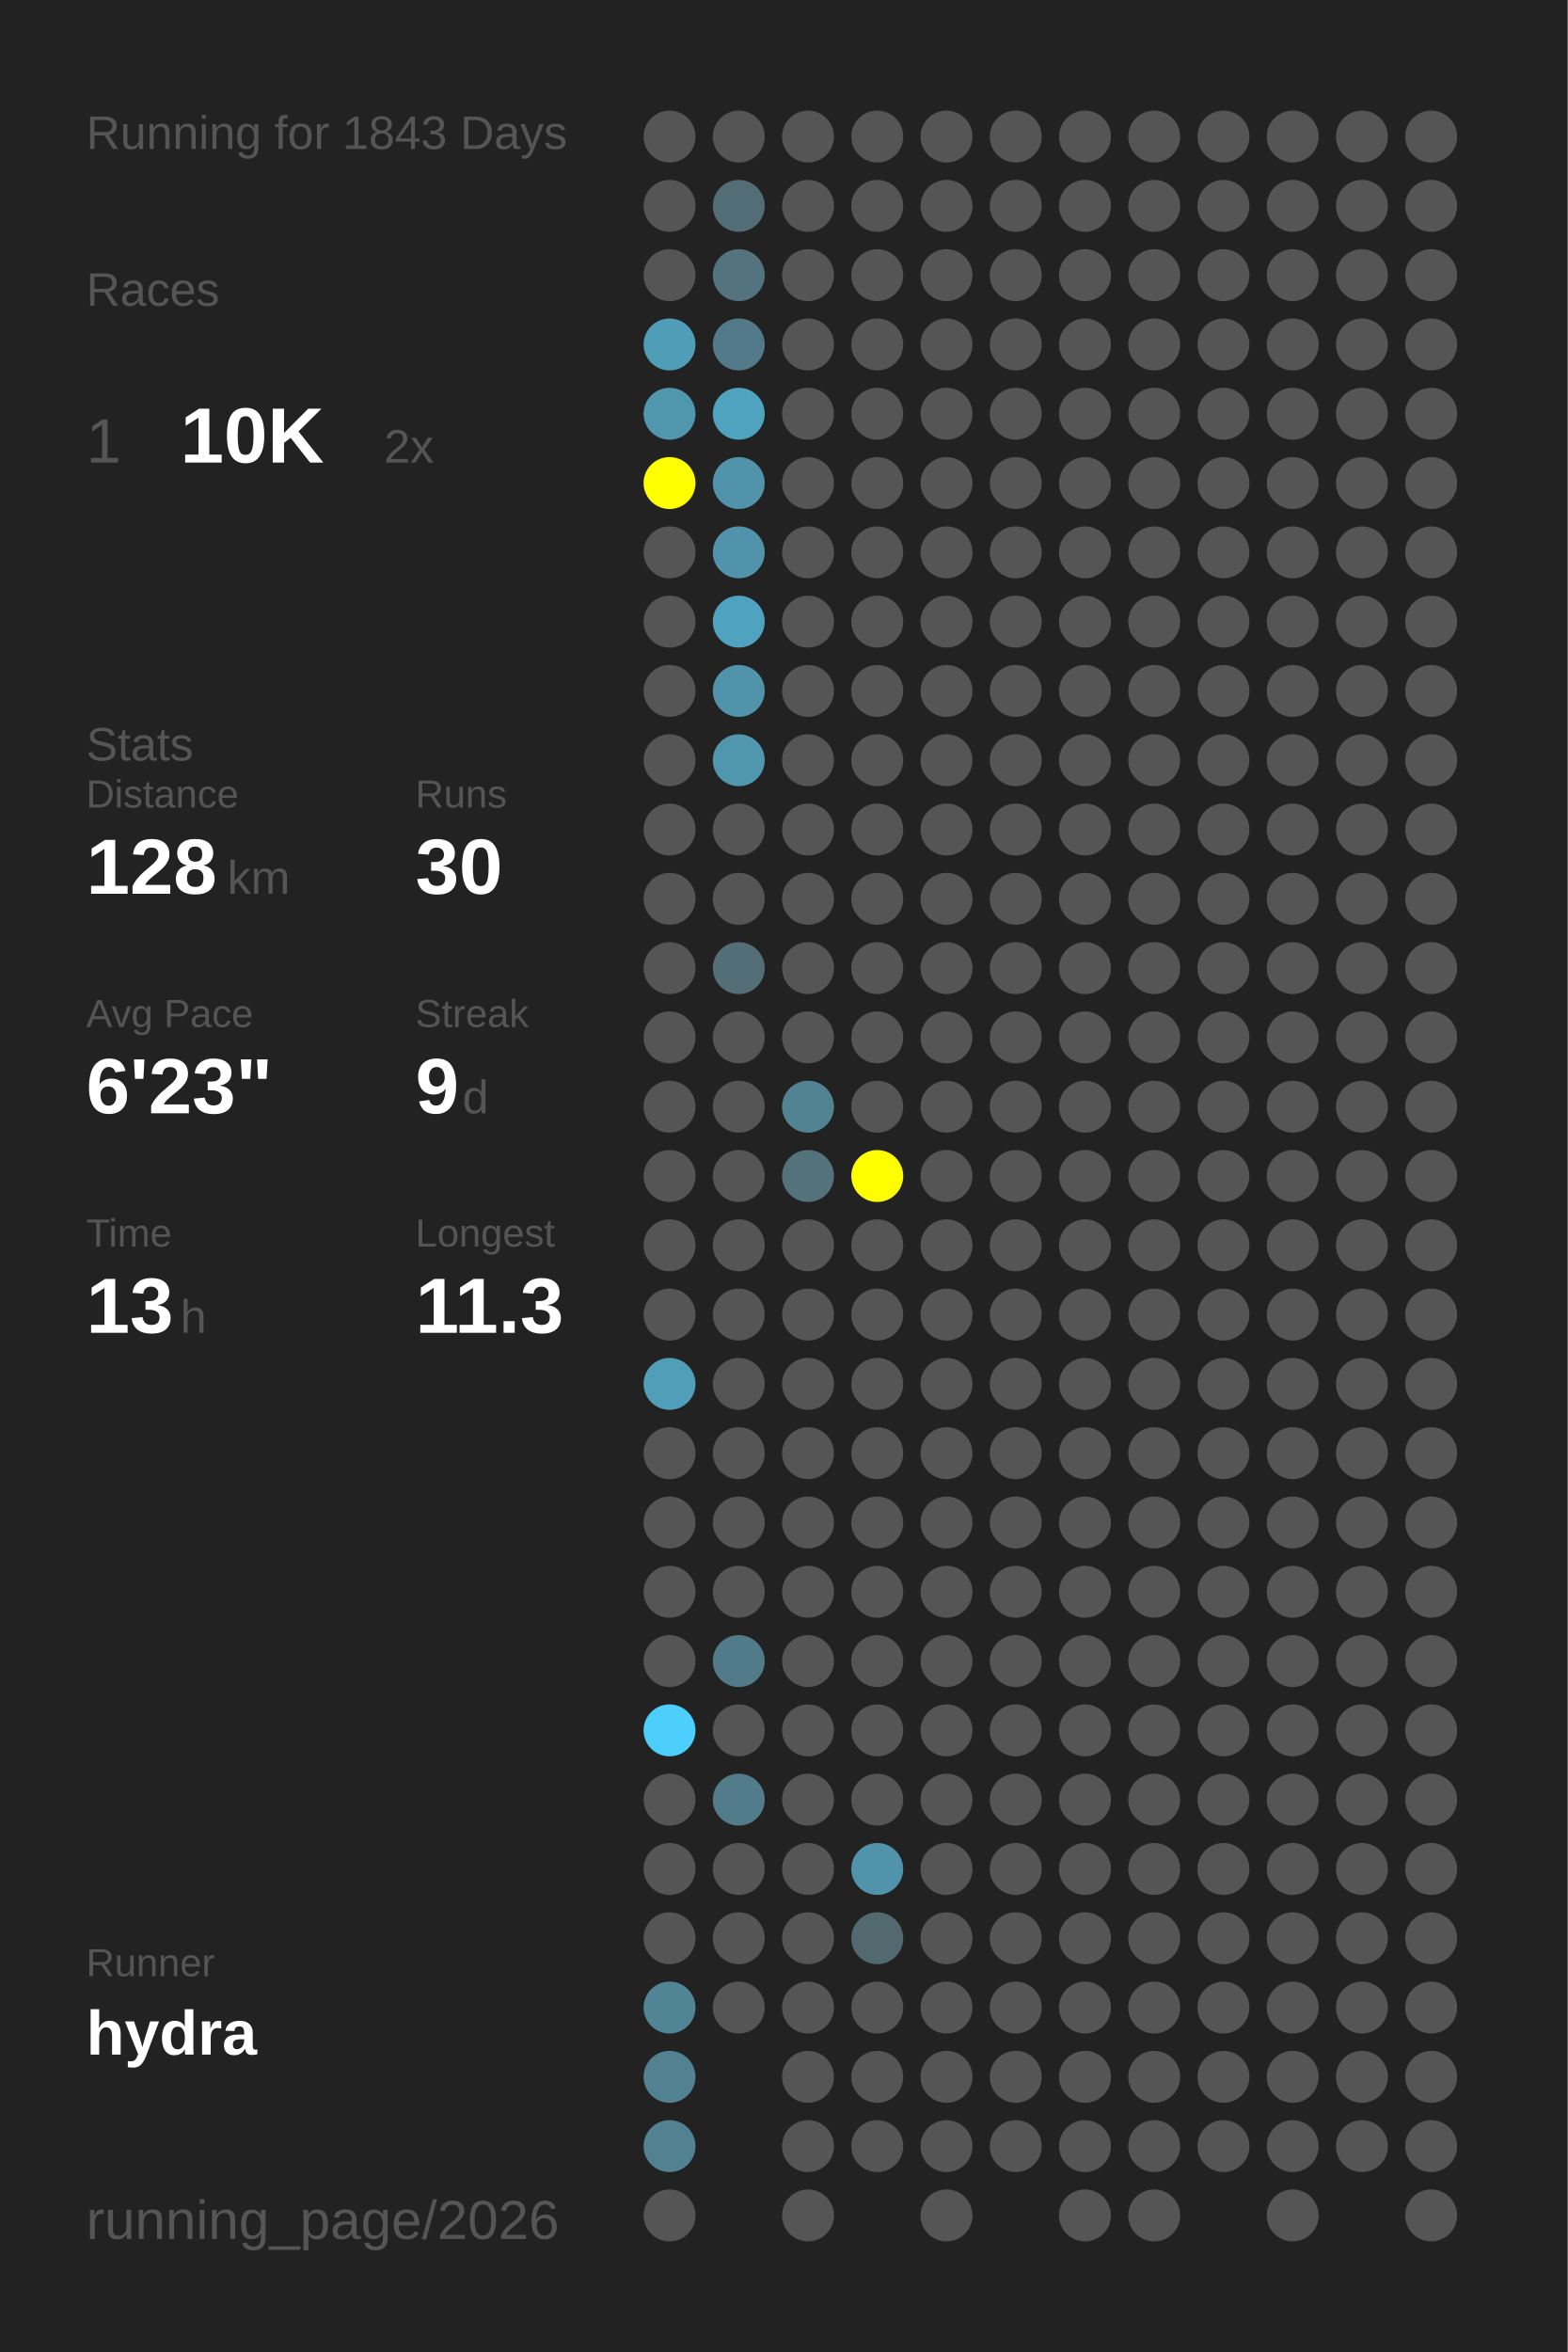
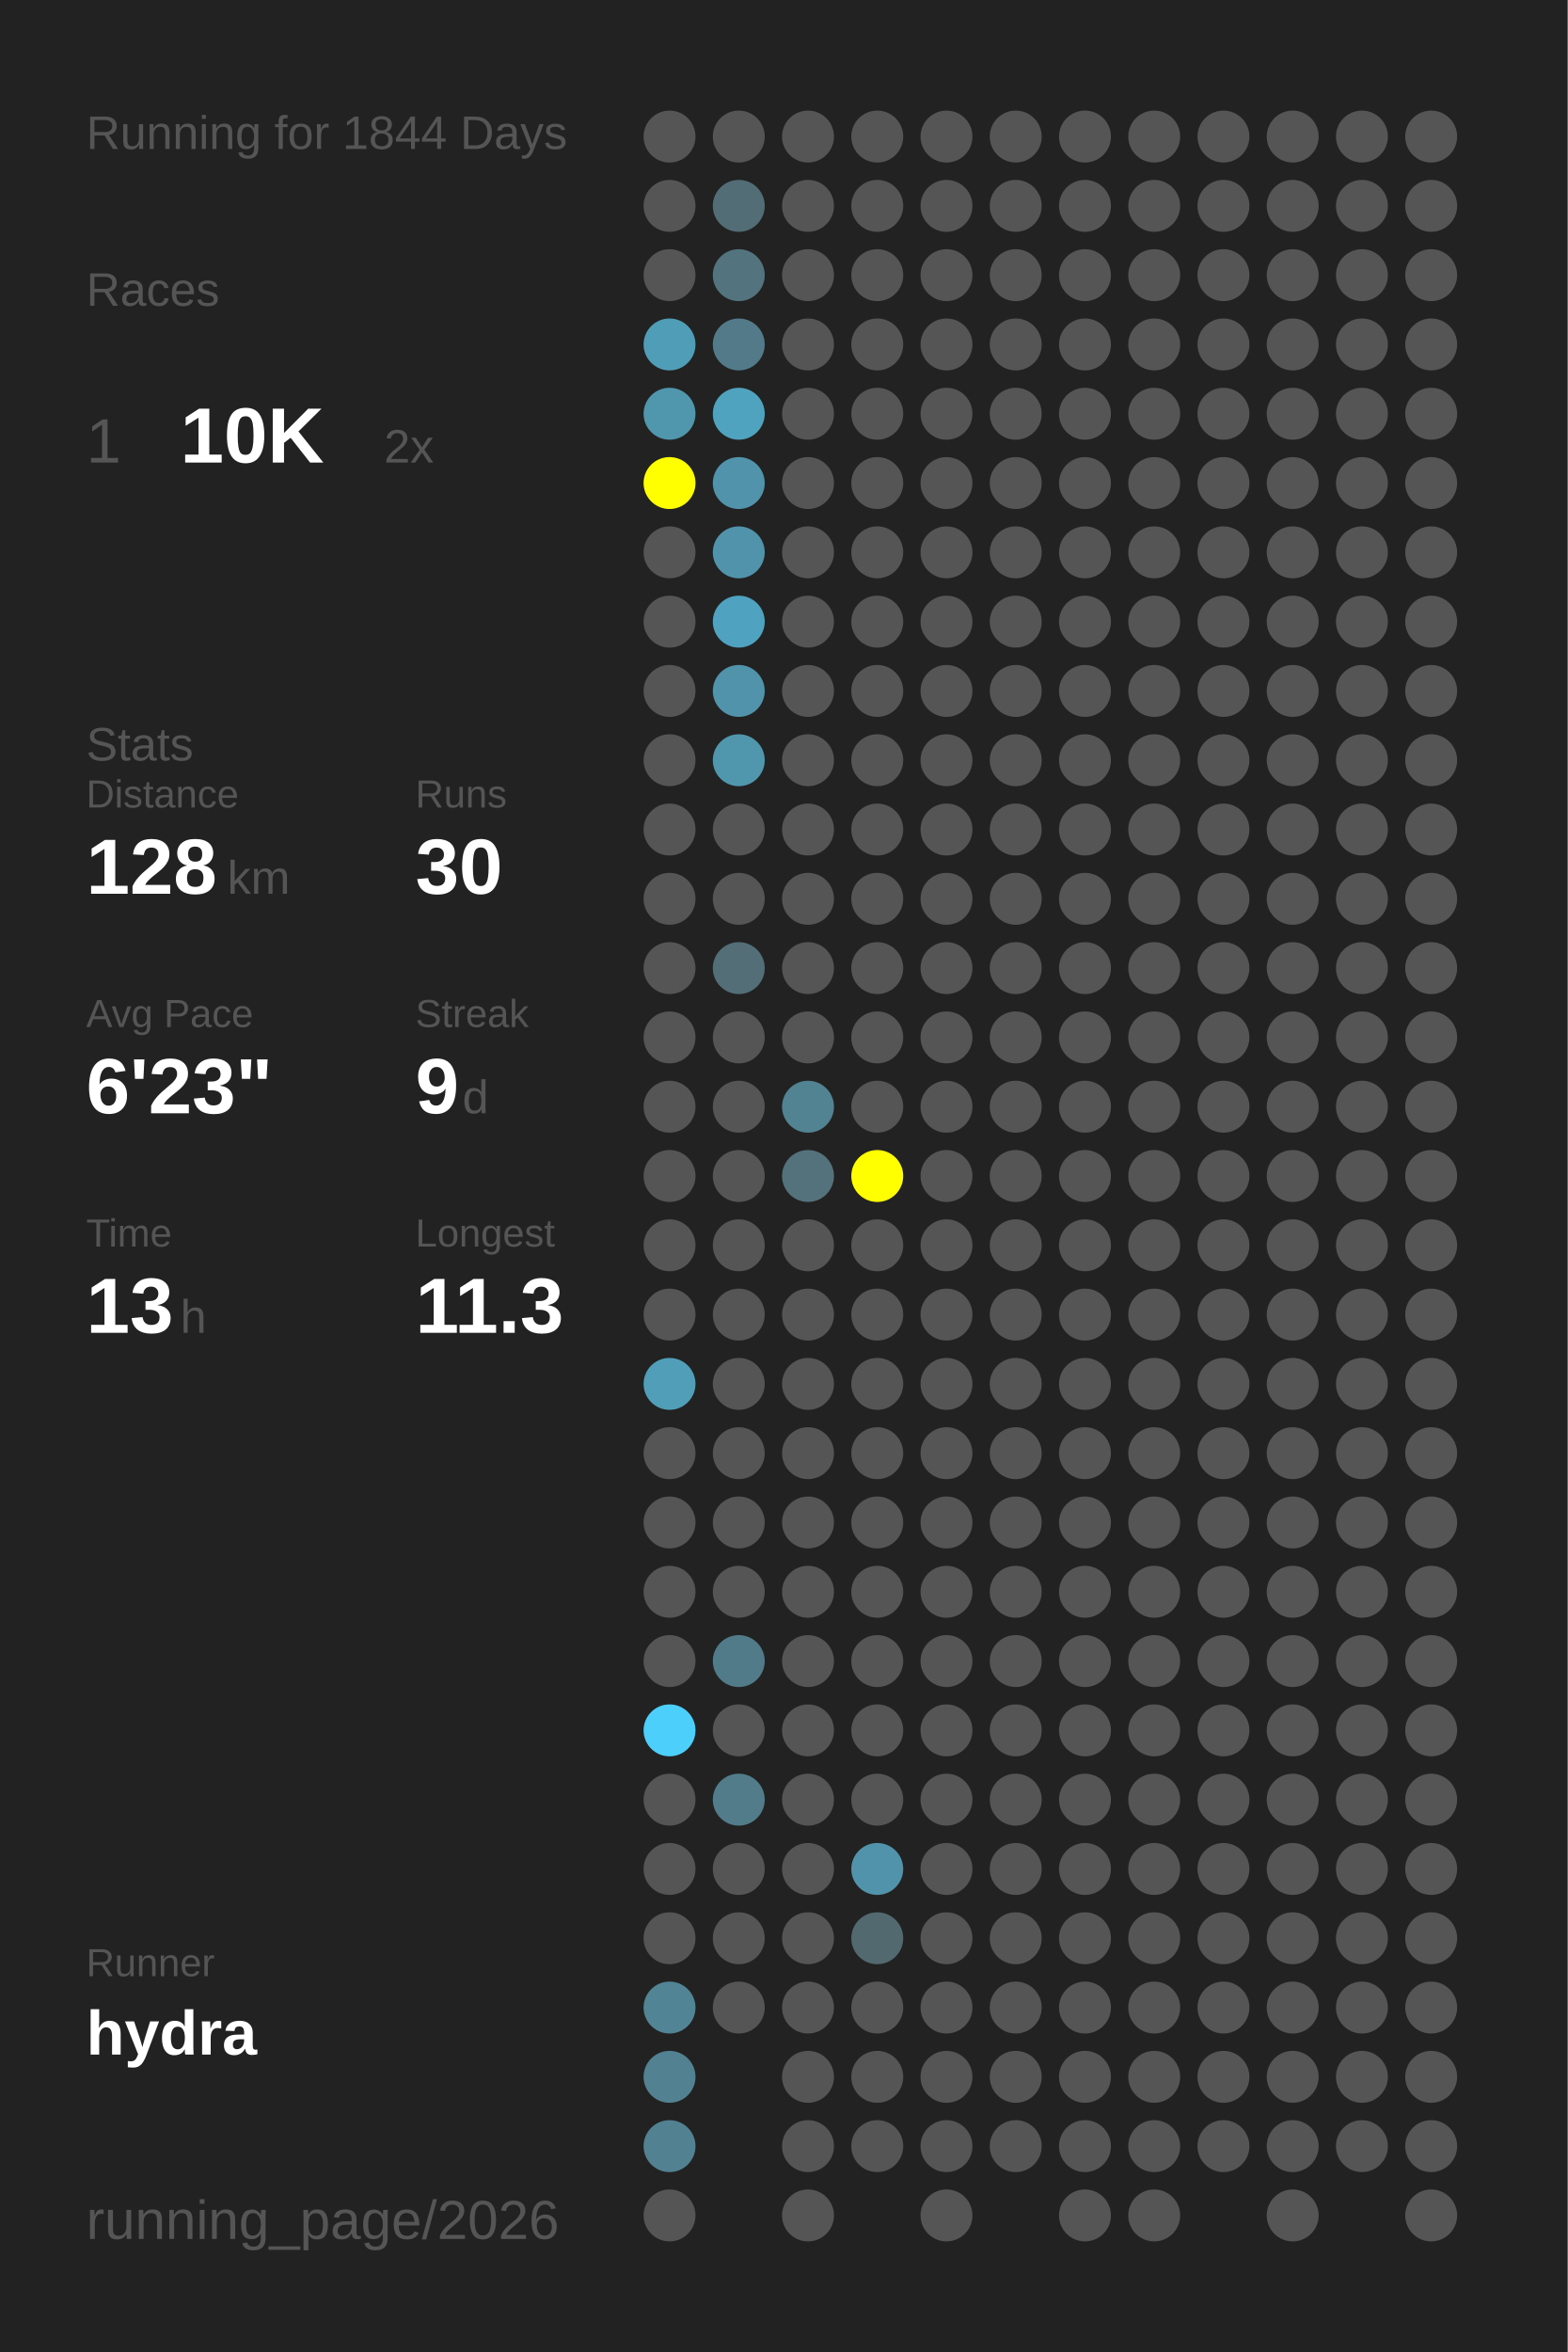
<svg xmlns="http://www.w3.org/2000/svg" baseProfile="full" height="300mm" version="1.1" viewBox="0,0,200,300" width="200mm">
  <defs />
  <rect fill="#222222" height="300" width="200" x="0" y="0" />
-   <text fill="#555555" style="font-size:6px; font-family:Arial;" x="11" y="19">Running for 1843 Days</text>
+   <text fill="#555555" style="font-size:6px; font-family:Arial;" x="11" y="19">Running for 1844 Days</text>
  <text fill="#555555" style="font-size:6px; font-family:Arial;" x="11" y="39">Races</text>
  <text fill="#555555" style="font-size:8px; font-family:Arial;" x="11" y="59">1</text>
  <text fill="#FFFFFF" style="font-size:10px; font-family:Arial; font-weight:bold;" x="23" y="59">10K</text>
  <text fill="#555555" style="font-size:6px; font-family:Arial;" x="49" y="59">2x</text>
  <text fill="#555555" style="font-size:6px; font-family:Arial;" x="11" y="97">Stats</text>
  <text fill="#555555" style="font-size:5px; font-family:Arial;" x="11" y="103">Distance</text>
  <text fill="#FFFFFF" style="font-size:10px; font-family:Arial; font-weight:bold;" x="11" y="114">128</text>
  <text fill="#555555" style="font-size:6px; font-family:Arial;" x="29" y="114">km</text>
  <text fill="#555555" style="font-size:5px; font-family:Arial;" x="53" y="103">Runs</text>
  <text fill="#FFFFFF" style="font-size:10px; font-family:Arial; font-weight:bold;" x="53" y="114">30</text>
  <text fill="#555555" style="font-size:5px; font-family:Arial;" x="11" y="131">Avg Pace</text>
  <text fill="#FFFFFF" style="font-size:10px; font-family:Arial; font-weight:bold;" x="11" y="142">6'23"</text>
  <text fill="#555555" style="font-size:5px; font-family:Arial;" x="53" y="131">Streak</text>
  <text fill="#FFFFFF" style="font-size:10px; font-family:Arial; font-weight:bold;" x="53" y="142">9</text>
  <text fill="#555555" style="font-size:6px; font-family:Arial;" x="59" y="142">d</text>
  <text fill="#555555" style="font-size:5px; font-family:Arial;" x="11" y="159">Time</text>
  <text fill="#FFFFFF" style="font-size:10px; font-family:Arial; font-weight:bold;" x="11" y="170">13</text>
  <text fill="#555555" style="font-size:6px; font-family:Arial;" x="23" y="170">h</text>
  <text fill="#555555" style="font-size:5px; font-family:Arial;" x="53" y="159">Longest</text>
  <text fill="#FFFFFF" style="font-size:10px; font-family:Arial; font-weight:bold;" x="53" y="170">11.3</text>
  <text fill="#555555" style="font-size:5px; font-family:Arial;" x="11" y="252.065">Runner</text>
  <text fill="#FFFFFF" style="font-size:8px; font-family:Arial; font-weight:bold;" x="11" y="262.065">hydra</text>
  <text fill="#555555" style="font-size:7px; font-family:Arial;" x="11" y="285.581">running_page/2026</text>
  <circle cx="85.417" cy="17.419" fill="#555555" r="3.312" />
  <circle cx="85.417" cy="26.258" fill="#555555" r="3.312" />
  <circle cx="85.417" cy="35.097" fill="#555555" r="3.312" />
  <circle cx="85.417" cy="43.935" fill="#509db7" r="3.312" />
  <circle cx="85.417" cy="52.774" fill="#5096ad" r="3.312" />
  <circle cx="85.417" cy="61.613" fill="#FFFF00" r="3.312" />
  <circle cx="85.417" cy="70.452" fill="#555555" r="3.312" />
  <circle cx="85.417" cy="79.29" fill="#555555" r="3.312" />
  <circle cx="85.417" cy="88.129" fill="#555555" r="3.312" />
  <circle cx="85.417" cy="96.968" fill="#555555" r="3.312" />
  <circle cx="85.417" cy="105.806" fill="#555555" r="3.312" />
  <circle cx="85.417" cy="114.645" fill="#555555" r="3.312" />
  <circle cx="85.417" cy="123.484" fill="#555555" r="3.312" />
  <circle cx="85.417" cy="132.323" fill="#555555" r="3.312" />
  <circle cx="85.417" cy="141.161" fill="#555555" r="3.312" />
  <circle cx="85.417" cy="150" fill="#555555" r="3.312" />
  <circle cx="85.417" cy="158.839" fill="#555555" r="3.312" />
  <circle cx="85.417" cy="167.677" fill="#555555" r="3.312" />
  <circle cx="85.417" cy="176.516" fill="#509eb8" r="3.312" />
  <circle cx="85.417" cy="185.355" fill="#555555" r="3.312" />
  <circle cx="85.417" cy="194.194" fill="#555555" r="3.312" />
  <circle cx="85.417" cy="203.032" fill="#555555" r="3.312" />
  <circle cx="85.417" cy="211.871" fill="#555555" r="3.312" />
  <circle cx="85.417" cy="220.71" fill="#4dcffc" r="3.312" />
  <circle cx="85.417" cy="229.548" fill="#555555" r="3.312" />
  <circle cx="85.417" cy="238.387" fill="#555555" r="3.312" />
  <circle cx="85.417" cy="247.226" fill="#555555" r="3.312" />
  <circle cx="85.417" cy="256.065" fill="#518495" r="3.312" />
  <circle cx="85.417" cy="264.903" fill="#528292" r="3.312" />
  <circle cx="85.417" cy="273.742" fill="#528292" r="3.312" />
  <circle cx="85.417" cy="282.581" fill="#555555" r="3.312" />
  <circle cx="94.25" cy="17.419" fill="#555555" r="3.312" />
  <circle cx="94.25" cy="26.258" fill="#536d76" r="3.312" />
  <circle cx="94.25" cy="35.097" fill="#53747f" r="3.312" />
  <circle cx="94.25" cy="43.935" fill="#527a88" r="3.312" />
  <circle cx="94.25" cy="52.774" fill="#50a3bf" r="3.312" />
  <circle cx="94.25" cy="61.613" fill="#5093aa" r="3.312" />
  <circle cx="94.25" cy="70.452" fill="#5093aa" r="3.312" />
  <circle cx="94.25" cy="79.29" fill="#4fa3c0" r="3.312" />
  <circle cx="94.25" cy="88.129" fill="#5093aa" r="3.312" />
  <circle cx="94.25" cy="96.968" fill="#5096ad" r="3.312" />
  <circle cx="94.25" cy="105.806" fill="#555555" r="3.312" />
  <circle cx="94.25" cy="114.645" fill="#555555" r="3.312" />
  <circle cx="94.25" cy="123.484" fill="#536e77" r="3.312" />
  <circle cx="94.25" cy="132.323" fill="#555555" r="3.312" />
  <circle cx="94.25" cy="141.161" fill="#555555" r="3.312" />
  <circle cx="94.25" cy="150" fill="#555555" r="3.312" />
  <circle cx="94.25" cy="158.839" fill="#555555" r="3.312" />
  <circle cx="94.25" cy="167.677" fill="#555555" r="3.312" />
  <circle cx="94.25" cy="176.516" fill="#555555" r="3.312" />
  <circle cx="94.25" cy="185.355" fill="#555555" r="3.312" />
  <circle cx="94.25" cy="194.194" fill="#555555" r="3.312" />
  <circle cx="94.25" cy="203.032" fill="#555555" r="3.312" />
  <circle cx="94.25" cy="211.871" fill="#527b89" r="3.312" />
  <circle cx="94.25" cy="220.71" fill="#555555" r="3.312" />
  <circle cx="94.25" cy="229.548" fill="#527c8a" r="3.312" />
  <circle cx="94.25" cy="238.387" fill="#555555" r="3.312" />
  <circle cx="94.25" cy="247.226" fill="#555555" r="3.312" />
  <circle cx="94.25" cy="256.065" fill="#555555" r="3.312" />
  <circle cx="103.083" cy="17.419" fill="#555555" r="3.312" />
  <circle cx="103.083" cy="26.258" fill="#555555" r="3.312" />
  <circle cx="103.083" cy="35.097" fill="#555555" r="3.312" />
  <circle cx="103.083" cy="43.935" fill="#555555" r="3.312" />
  <circle cx="103.083" cy="52.774" fill="#555555" r="3.312" />
  <circle cx="103.083" cy="61.613" fill="#555555" r="3.312" />
  <circle cx="103.083" cy="70.452" fill="#555555" r="3.312" />
  <circle cx="103.083" cy="79.29" fill="#555555" r="3.312" />
  <circle cx="103.083" cy="88.129" fill="#555555" r="3.312" />
  <circle cx="103.083" cy="96.968" fill="#555555" r="3.312" />
  <circle cx="103.083" cy="105.806" fill="#555555" r="3.312" />
  <circle cx="103.083" cy="114.645" fill="#555555" r="3.312" />
  <circle cx="103.083" cy="123.484" fill="#555555" r="3.312" />
  <circle cx="103.083" cy="132.323" fill="#555555" r="3.312" />
  <circle cx="103.083" cy="141.161" fill="#528393" r="3.312" />
  <circle cx="103.083" cy="150" fill="#53727c" r="3.312" />
  <circle cx="103.083" cy="158.839" fill="#555555" r="3.312" />
  <circle cx="103.083" cy="167.677" fill="#555555" r="3.312" />
  <circle cx="103.083" cy="176.516" fill="#555555" r="3.312" />
  <circle cx="103.083" cy="185.355" fill="#555555" r="3.312" />
  <circle cx="103.083" cy="194.194" fill="#555555" r="3.312" />
  <circle cx="103.083" cy="203.032" fill="#555555" r="3.312" />
  <circle cx="103.083" cy="211.871" fill="#555555" r="3.312" />
  <circle cx="103.083" cy="220.71" fill="#555555" r="3.312" />
  <circle cx="103.083" cy="229.548" fill="#555555" r="3.312" />
  <circle cx="103.083" cy="238.387" fill="#555555" r="3.312" />
  <circle cx="103.083" cy="247.226" fill="#555555" r="3.312" />
  <circle cx="103.083" cy="256.065" fill="#555555" r="3.312" />
  <circle cx="103.083" cy="264.903" fill="#555555" r="3.312" />
  <circle cx="103.083" cy="273.742" fill="#555555" r="3.312" />
  <circle cx="103.083" cy="282.581" fill="#555555" r="3.312" />
  <circle cx="111.917" cy="17.419" fill="#555555" r="3.312" />
  <circle cx="111.917" cy="26.258" fill="#555555" r="3.312" />
  <circle cx="111.917" cy="35.097" fill="#555555" r="3.312" />
  <circle cx="111.917" cy="43.935" fill="#555555" r="3.312" />
  <circle cx="111.917" cy="52.774" fill="#555555" r="3.312" />
  <circle cx="111.917" cy="61.613" fill="#555555" r="3.312" />
  <circle cx="111.917" cy="70.452" fill="#555555" r="3.312" />
  <circle cx="111.917" cy="79.29" fill="#555555" r="3.312" />
  <circle cx="111.917" cy="88.129" fill="#555555" r="3.312" />
  <circle cx="111.917" cy="96.968" fill="#555555" r="3.312" />
  <circle cx="111.917" cy="105.806" fill="#555555" r="3.312" />
  <circle cx="111.917" cy="114.645" fill="#555555" r="3.312" />
  <circle cx="111.917" cy="123.484" fill="#555555" r="3.312" />
  <circle cx="111.917" cy="132.323" fill="#555555" r="3.312" />
  <circle cx="111.917" cy="141.161" fill="#555555" r="3.312" />
  <circle cx="111.917" cy="150" fill="#FFFF00" r="3.312" />
  <circle cx="111.917" cy="158.839" fill="#555555" r="3.312" />
  <circle cx="111.917" cy="167.677" fill="#555555" r="3.312" />
  <circle cx="111.917" cy="176.516" fill="#555555" r="3.312" />
  <circle cx="111.917" cy="185.355" fill="#555555" r="3.312" />
  <circle cx="111.917" cy="194.194" fill="#555555" r="3.312" />
  <circle cx="111.917" cy="203.032" fill="#555555" r="3.312" />
  <circle cx="111.917" cy="211.871" fill="#555555" r="3.312" />
  <circle cx="111.917" cy="220.71" fill="#555555" r="3.312" />
  <circle cx="111.917" cy="229.548" fill="#555555" r="3.312" />
  <circle cx="111.917" cy="238.387" fill="#5093aa" r="3.312" />
  <circle cx="111.917" cy="247.226" fill="#536970" r="3.312" />
  <circle cx="111.917" cy="256.065" fill="#555555" r="3.312" />
  <circle cx="111.917" cy="264.903" fill="#555555" r="3.312" />
  <circle cx="111.917" cy="273.742" fill="#555555" r="3.312" />
  <circle cx="120.75" cy="17.419" fill="#555555" r="3.312" />
  <circle cx="120.75" cy="26.258" fill="#555555" r="3.312" />
  <circle cx="120.75" cy="35.097" fill="#555555" r="3.312" />
  <circle cx="120.75" cy="43.935" fill="#555555" r="3.312" />
  <circle cx="120.75" cy="52.774" fill="#555555" r="3.312" />
  <circle cx="120.75" cy="61.613" fill="#555555" r="3.312" />
  <circle cx="120.75" cy="70.452" fill="#555555" r="3.312" />
  <circle cx="120.75" cy="79.29" fill="#555555" r="3.312" />
  <circle cx="120.75" cy="88.129" fill="#555555" r="3.312" />
  <circle cx="120.75" cy="96.968" fill="#555555" r="3.312" />
  <circle cx="120.75" cy="105.806" fill="#555555" r="3.312" />
  <circle cx="120.75" cy="114.645" fill="#555555" r="3.312" />
  <circle cx="120.75" cy="123.484" fill="#555555" r="3.312" />
  <circle cx="120.75" cy="132.323" fill="#555555" r="3.312" />
  <circle cx="120.75" cy="141.161" fill="#555555" r="3.312" />
  <circle cx="120.75" cy="150" fill="#555555" r="3.312" />
  <circle cx="120.75" cy="158.839" fill="#555555" r="3.312" />
  <circle cx="120.75" cy="167.677" fill="#555555" r="3.312" />
  <circle cx="120.75" cy="176.516" fill="#555555" r="3.312" />
  <circle cx="120.75" cy="185.355" fill="#555555" r="3.312" />
  <circle cx="120.75" cy="194.194" fill="#555555" r="3.312" />
  <circle cx="120.75" cy="203.032" fill="#555555" r="3.312" />
  <circle cx="120.75" cy="211.871" fill="#555555" r="3.312" />
  <circle cx="120.75" cy="220.71" fill="#555555" r="3.312" />
  <circle cx="120.75" cy="229.548" fill="#555555" r="3.312" />
  <circle cx="120.75" cy="238.387" fill="#555555" r="3.312" />
  <circle cx="120.75" cy="247.226" fill="#555555" r="3.312" />
  <circle cx="120.75" cy="256.065" fill="#555555" r="3.312" />
  <circle cx="120.75" cy="264.903" fill="#555555" r="3.312" />
  <circle cx="120.75" cy="273.742" fill="#555555" r="3.312" />
  <circle cx="120.75" cy="282.581" fill="#555555" r="3.312" />
  <circle cx="129.583" cy="17.419" fill="#555555" r="3.312" />
  <circle cx="129.583" cy="26.258" fill="#555555" r="3.312" />
  <circle cx="129.583" cy="35.097" fill="#555555" r="3.312" />
  <circle cx="129.583" cy="43.935" fill="#555555" r="3.312" />
  <circle cx="129.583" cy="52.774" fill="#555555" r="3.312" />
  <circle cx="129.583" cy="61.613" fill="#555555" r="3.312" />
  <circle cx="129.583" cy="70.452" fill="#555555" r="3.312" />
  <circle cx="129.583" cy="79.29" fill="#555555" r="3.312" />
  <circle cx="129.583" cy="88.129" fill="#555555" r="3.312" />
  <circle cx="129.583" cy="96.968" fill="#555555" r="3.312" />
  <circle cx="129.583" cy="105.806" fill="#555555" r="3.312" />
  <circle cx="129.583" cy="114.645" fill="#555555" r="3.312" />
  <circle cx="129.583" cy="123.484" fill="#555555" r="3.312" />
  <circle cx="129.583" cy="132.323" fill="#555555" r="3.312" />
  <circle cx="129.583" cy="141.161" fill="#555555" r="3.312" />
  <circle cx="129.583" cy="150" fill="#555555" r="3.312" />
  <circle cx="129.583" cy="158.839" fill="#555555" r="3.312" />
  <circle cx="129.583" cy="167.677" fill="#555555" r="3.312" />
  <circle cx="129.583" cy="176.516" fill="#555555" r="3.312" />
  <circle cx="129.583" cy="185.355" fill="#555555" r="3.312" />
  <circle cx="129.583" cy="194.194" fill="#555555" r="3.312" />
  <circle cx="129.583" cy="203.032" fill="#555555" r="3.312" />
  <circle cx="129.583" cy="211.871" fill="#555555" r="3.312" />
  <circle cx="129.583" cy="220.71" fill="#555555" r="3.312" />
  <circle cx="129.583" cy="229.548" fill="#555555" r="3.312" />
  <circle cx="129.583" cy="238.387" fill="#555555" r="3.312" />
  <circle cx="129.583" cy="247.226" fill="#555555" r="3.312" />
  <circle cx="129.583" cy="256.065" fill="#555555" r="3.312" />
  <circle cx="129.583" cy="264.903" fill="#555555" r="3.312" />
  <circle cx="129.583" cy="273.742" fill="#555555" r="3.312" />
  <circle cx="138.417" cy="17.419" fill="#555555" r="3.312" />
  <circle cx="138.417" cy="26.258" fill="#555555" r="3.312" />
  <circle cx="138.417" cy="35.097" fill="#555555" r="3.312" />
  <circle cx="138.417" cy="43.935" fill="#555555" r="3.312" />
  <circle cx="138.417" cy="52.774" fill="#555555" r="3.312" />
  <circle cx="138.417" cy="61.613" fill="#555555" r="3.312" />
  <circle cx="138.417" cy="70.452" fill="#555555" r="3.312" />
  <circle cx="138.417" cy="79.29" fill="#555555" r="3.312" />
  <circle cx="138.417" cy="88.129" fill="#555555" r="3.312" />
  <circle cx="138.417" cy="96.968" fill="#555555" r="3.312" />
  <circle cx="138.417" cy="105.806" fill="#555555" r="3.312" />
  <circle cx="138.417" cy="114.645" fill="#555555" r="3.312" />
  <circle cx="138.417" cy="123.484" fill="#555555" r="3.312" />
  <circle cx="138.417" cy="132.323" fill="#555555" r="3.312" />
  <circle cx="138.417" cy="141.161" fill="#555555" r="3.312" />
  <circle cx="138.417" cy="150" fill="#555555" r="3.312" />
  <circle cx="138.417" cy="158.839" fill="#555555" r="3.312" />
  <circle cx="138.417" cy="167.677" fill="#555555" r="3.312" />
  <circle cx="138.417" cy="176.516" fill="#555555" r="3.312" />
  <circle cx="138.417" cy="185.355" fill="#555555" r="3.312" />
  <circle cx="138.417" cy="194.194" fill="#555555" r="3.312" />
  <circle cx="138.417" cy="203.032" fill="#555555" r="3.312" />
  <circle cx="138.417" cy="211.871" fill="#555555" r="3.312" />
  <circle cx="138.417" cy="220.71" fill="#555555" r="3.312" />
  <circle cx="138.417" cy="229.548" fill="#555555" r="3.312" />
  <circle cx="138.417" cy="238.387" fill="#555555" r="3.312" />
  <circle cx="138.417" cy="247.226" fill="#555555" r="3.312" />
  <circle cx="138.417" cy="256.065" fill="#555555" r="3.312" />
  <circle cx="138.417" cy="264.903" fill="#555555" r="3.312" />
  <circle cx="138.417" cy="273.742" fill="#555555" r="3.312" />
  <circle cx="138.417" cy="282.581" fill="#555555" r="3.312" />
  <circle cx="147.25" cy="17.419" fill="#555555" r="3.312" />
  <circle cx="147.25" cy="26.258" fill="#555555" r="3.312" />
  <circle cx="147.25" cy="35.097" fill="#555555" r="3.312" />
  <circle cx="147.25" cy="43.935" fill="#555555" r="3.312" />
  <circle cx="147.25" cy="52.774" fill="#555555" r="3.312" />
  <circle cx="147.25" cy="61.613" fill="#555555" r="3.312" />
  <circle cx="147.25" cy="70.452" fill="#555555" r="3.312" />
  <circle cx="147.25" cy="79.29" fill="#555555" r="3.312" />
  <circle cx="147.25" cy="88.129" fill="#555555" r="3.312" />
  <circle cx="147.25" cy="96.968" fill="#555555" r="3.312" />
  <circle cx="147.25" cy="105.806" fill="#555555" r="3.312" />
  <circle cx="147.25" cy="114.645" fill="#555555" r="3.312" />
  <circle cx="147.25" cy="123.484" fill="#555555" r="3.312" />
  <circle cx="147.25" cy="132.323" fill="#555555" r="3.312" />
  <circle cx="147.25" cy="141.161" fill="#555555" r="3.312" />
  <circle cx="147.25" cy="150" fill="#555555" r="3.312" />
  <circle cx="147.25" cy="158.839" fill="#555555" r="3.312" />
  <circle cx="147.25" cy="167.677" fill="#555555" r="3.312" />
  <circle cx="147.25" cy="176.516" fill="#555555" r="3.312" />
  <circle cx="147.25" cy="185.355" fill="#555555" r="3.312" />
  <circle cx="147.25" cy="194.194" fill="#555555" r="3.312" />
  <circle cx="147.25" cy="203.032" fill="#555555" r="3.312" />
  <circle cx="147.25" cy="211.871" fill="#555555" r="3.312" />
  <circle cx="147.25" cy="220.71" fill="#555555" r="3.312" />
  <circle cx="147.25" cy="229.548" fill="#555555" r="3.312" />
  <circle cx="147.25" cy="238.387" fill="#555555" r="3.312" />
  <circle cx="147.25" cy="247.226" fill="#555555" r="3.312" />
  <circle cx="147.25" cy="256.065" fill="#555555" r="3.312" />
  <circle cx="147.25" cy="264.903" fill="#555555" r="3.312" />
  <circle cx="147.25" cy="273.742" fill="#555555" r="3.312" />
  <circle cx="147.25" cy="282.581" fill="#555555" r="3.312" />
  <circle cx="156.083" cy="17.419" fill="#555555" r="3.312" />
  <circle cx="156.083" cy="26.258" fill="#555555" r="3.312" />
  <circle cx="156.083" cy="35.097" fill="#555555" r="3.312" />
  <circle cx="156.083" cy="43.935" fill="#555555" r="3.312" />
  <circle cx="156.083" cy="52.774" fill="#555555" r="3.312" />
  <circle cx="156.083" cy="61.613" fill="#555555" r="3.312" />
  <circle cx="156.083" cy="70.452" fill="#555555" r="3.312" />
  <circle cx="156.083" cy="79.29" fill="#555555" r="3.312" />
  <circle cx="156.083" cy="88.129" fill="#555555" r="3.312" />
  <circle cx="156.083" cy="96.968" fill="#555555" r="3.312" />
  <circle cx="156.083" cy="105.806" fill="#555555" r="3.312" />
  <circle cx="156.083" cy="114.645" fill="#555555" r="3.312" />
  <circle cx="156.083" cy="123.484" fill="#555555" r="3.312" />
  <circle cx="156.083" cy="132.323" fill="#555555" r="3.312" />
  <circle cx="156.083" cy="141.161" fill="#555555" r="3.312" />
  <circle cx="156.083" cy="150" fill="#555555" r="3.312" />
  <circle cx="156.083" cy="158.839" fill="#555555" r="3.312" />
  <circle cx="156.083" cy="167.677" fill="#555555" r="3.312" />
  <circle cx="156.083" cy="176.516" fill="#555555" r="3.312" />
  <circle cx="156.083" cy="185.355" fill="#555555" r="3.312" />
  <circle cx="156.083" cy="194.194" fill="#555555" r="3.312" />
  <circle cx="156.083" cy="203.032" fill="#555555" r="3.312" />
  <circle cx="156.083" cy="211.871" fill="#555555" r="3.312" />
  <circle cx="156.083" cy="220.71" fill="#555555" r="3.312" />
  <circle cx="156.083" cy="229.548" fill="#555555" r="3.312" />
  <circle cx="156.083" cy="238.387" fill="#555555" r="3.312" />
  <circle cx="156.083" cy="247.226" fill="#555555" r="3.312" />
  <circle cx="156.083" cy="256.065" fill="#555555" r="3.312" />
  <circle cx="156.083" cy="264.903" fill="#555555" r="3.312" />
  <circle cx="156.083" cy="273.742" fill="#555555" r="3.312" />
  <circle cx="164.917" cy="17.419" fill="#555555" r="3.312" />
  <circle cx="164.917" cy="26.258" fill="#555555" r="3.312" />
  <circle cx="164.917" cy="35.097" fill="#555555" r="3.312" />
  <circle cx="164.917" cy="43.935" fill="#555555" r="3.312" />
  <circle cx="164.917" cy="52.774" fill="#555555" r="3.312" />
  <circle cx="164.917" cy="61.613" fill="#555555" r="3.312" />
  <circle cx="164.917" cy="70.452" fill="#555555" r="3.312" />
  <circle cx="164.917" cy="79.29" fill="#555555" r="3.312" />
  <circle cx="164.917" cy="88.129" fill="#555555" r="3.312" />
  <circle cx="164.917" cy="96.968" fill="#555555" r="3.312" />
  <circle cx="164.917" cy="105.806" fill="#555555" r="3.312" />
  <circle cx="164.917" cy="114.645" fill="#555555" r="3.312" />
  <circle cx="164.917" cy="123.484" fill="#555555" r="3.312" />
  <circle cx="164.917" cy="132.323" fill="#555555" r="3.312" />
  <circle cx="164.917" cy="141.161" fill="#555555" r="3.312" />
  <circle cx="164.917" cy="150" fill="#555555" r="3.312" />
  <circle cx="164.917" cy="158.839" fill="#555555" r="3.312" />
  <circle cx="164.917" cy="167.677" fill="#555555" r="3.312" />
  <circle cx="164.917" cy="176.516" fill="#555555" r="3.312" />
  <circle cx="164.917" cy="185.355" fill="#555555" r="3.312" />
  <circle cx="164.917" cy="194.194" fill="#555555" r="3.312" />
  <circle cx="164.917" cy="203.032" fill="#555555" r="3.312" />
  <circle cx="164.917" cy="211.871" fill="#555555" r="3.312" />
  <circle cx="164.917" cy="220.71" fill="#555555" r="3.312" />
  <circle cx="164.917" cy="229.548" fill="#555555" r="3.312" />
  <circle cx="164.917" cy="238.387" fill="#555555" r="3.312" />
  <circle cx="164.917" cy="247.226" fill="#555555" r="3.312" />
  <circle cx="164.917" cy="256.065" fill="#555555" r="3.312" />
  <circle cx="164.917" cy="264.903" fill="#555555" r="3.312" />
  <circle cx="164.917" cy="273.742" fill="#555555" r="3.312" />
  <circle cx="164.917" cy="282.581" fill="#555555" r="3.312" />
  <circle cx="173.75" cy="17.419" fill="#555555" r="3.312" />
  <circle cx="173.75" cy="26.258" fill="#555555" r="3.312" />
  <circle cx="173.75" cy="35.097" fill="#555555" r="3.312" />
  <circle cx="173.75" cy="43.935" fill="#555555" r="3.312" />
  <circle cx="173.75" cy="52.774" fill="#555555" r="3.312" />
  <circle cx="173.75" cy="61.613" fill="#555555" r="3.312" />
  <circle cx="173.75" cy="70.452" fill="#555555" r="3.312" />
  <circle cx="173.75" cy="79.29" fill="#555555" r="3.312" />
  <circle cx="173.75" cy="88.129" fill="#555555" r="3.312" />
  <circle cx="173.75" cy="96.968" fill="#555555" r="3.312" />
  <circle cx="173.75" cy="105.806" fill="#555555" r="3.312" />
  <circle cx="173.75" cy="114.645" fill="#555555" r="3.312" />
  <circle cx="173.75" cy="123.484" fill="#555555" r="3.312" />
  <circle cx="173.75" cy="132.323" fill="#555555" r="3.312" />
  <circle cx="173.75" cy="141.161" fill="#555555" r="3.312" />
  <circle cx="173.75" cy="150" fill="#555555" r="3.312" />
  <circle cx="173.75" cy="158.839" fill="#555555" r="3.312" />
  <circle cx="173.75" cy="167.677" fill="#555555" r="3.312" />
  <circle cx="173.75" cy="176.516" fill="#555555" r="3.312" />
  <circle cx="173.75" cy="185.355" fill="#555555" r="3.312" />
  <circle cx="173.75" cy="194.194" fill="#555555" r="3.312" />
  <circle cx="173.75" cy="203.032" fill="#555555" r="3.312" />
  <circle cx="173.75" cy="211.871" fill="#555555" r="3.312" />
  <circle cx="173.75" cy="220.71" fill="#555555" r="3.312" />
  <circle cx="173.75" cy="229.548" fill="#555555" r="3.312" />
  <circle cx="173.75" cy="238.387" fill="#555555" r="3.312" />
  <circle cx="173.75" cy="247.226" fill="#555555" r="3.312" />
  <circle cx="173.75" cy="256.065" fill="#555555" r="3.312" />
  <circle cx="173.75" cy="264.903" fill="#555555" r="3.312" />
  <circle cx="173.75" cy="273.742" fill="#555555" r="3.312" />
  <circle cx="182.583" cy="17.419" fill="#555555" r="3.312" />
  <circle cx="182.583" cy="26.258" fill="#555555" r="3.312" />
  <circle cx="182.583" cy="35.097" fill="#555555" r="3.312" />
  <circle cx="182.583" cy="43.935" fill="#555555" r="3.312" />
  <circle cx="182.583" cy="52.774" fill="#555555" r="3.312" />
  <circle cx="182.583" cy="61.613" fill="#555555" r="3.312" />
  <circle cx="182.583" cy="70.452" fill="#555555" r="3.312" />
  <circle cx="182.583" cy="79.29" fill="#555555" r="3.312" />
  <circle cx="182.583" cy="88.129" fill="#555555" r="3.312" />
  <circle cx="182.583" cy="96.968" fill="#555555" r="3.312" />
  <circle cx="182.583" cy="105.806" fill="#555555" r="3.312" />
  <circle cx="182.583" cy="114.645" fill="#555555" r="3.312" />
  <circle cx="182.583" cy="123.484" fill="#555555" r="3.312" />
  <circle cx="182.583" cy="132.323" fill="#555555" r="3.312" />
  <circle cx="182.583" cy="141.161" fill="#555555" r="3.312" />
  <circle cx="182.583" cy="150" fill="#555555" r="3.312" />
  <circle cx="182.583" cy="158.839" fill="#555555" r="3.312" />
  <circle cx="182.583" cy="167.677" fill="#555555" r="3.312" />
  <circle cx="182.583" cy="176.516" fill="#555555" r="3.312" />
  <circle cx="182.583" cy="185.355" fill="#555555" r="3.312" />
  <circle cx="182.583" cy="194.194" fill="#555555" r="3.312" />
  <circle cx="182.583" cy="203.032" fill="#555555" r="3.312" />
  <circle cx="182.583" cy="211.871" fill="#555555" r="3.312" />
  <circle cx="182.583" cy="220.71" fill="#555555" r="3.312" />
  <circle cx="182.583" cy="229.548" fill="#555555" r="3.312" />
  <circle cx="182.583" cy="238.387" fill="#555555" r="3.312" />
  <circle cx="182.583" cy="247.226" fill="#555555" r="3.312" />
  <circle cx="182.583" cy="256.065" fill="#555555" r="3.312" />
  <circle cx="182.583" cy="264.903" fill="#555555" r="3.312" />
  <circle cx="182.583" cy="273.742" fill="#555555" r="3.312" />
  <circle cx="182.583" cy="282.581" fill="#555555" r="3.312" />
</svg>
